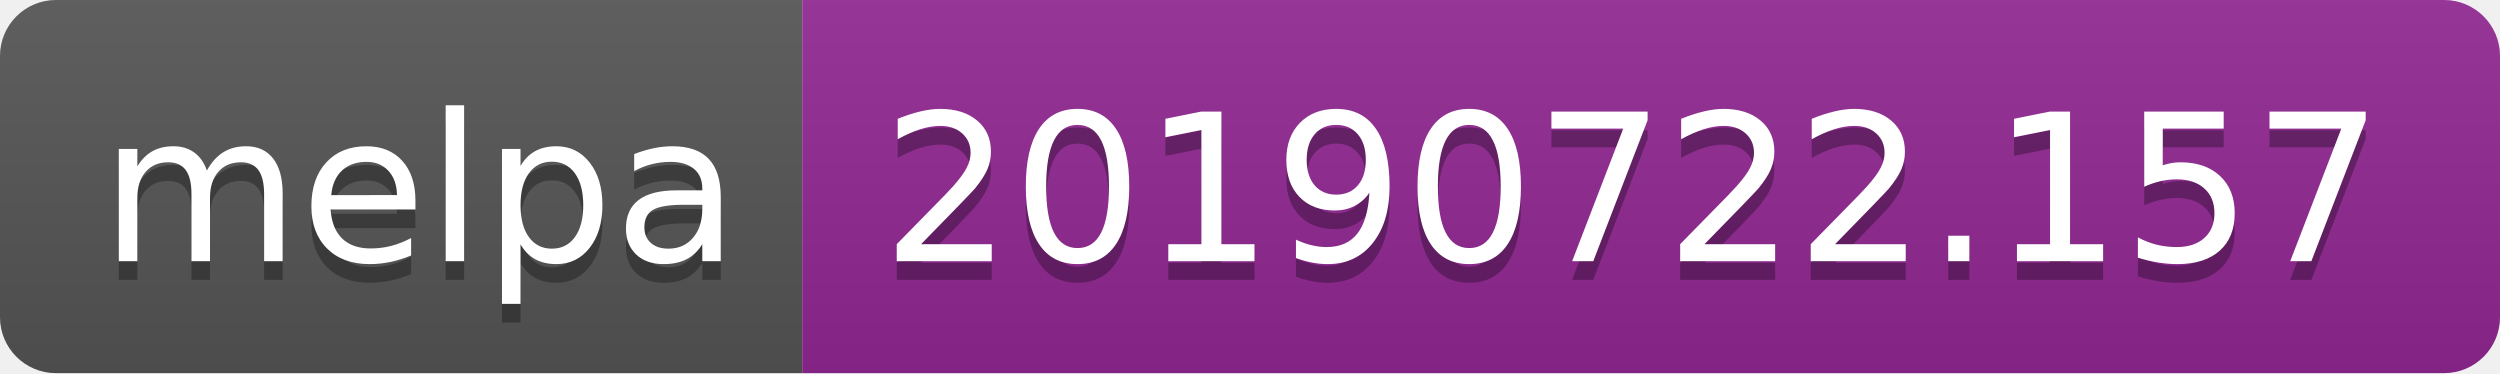
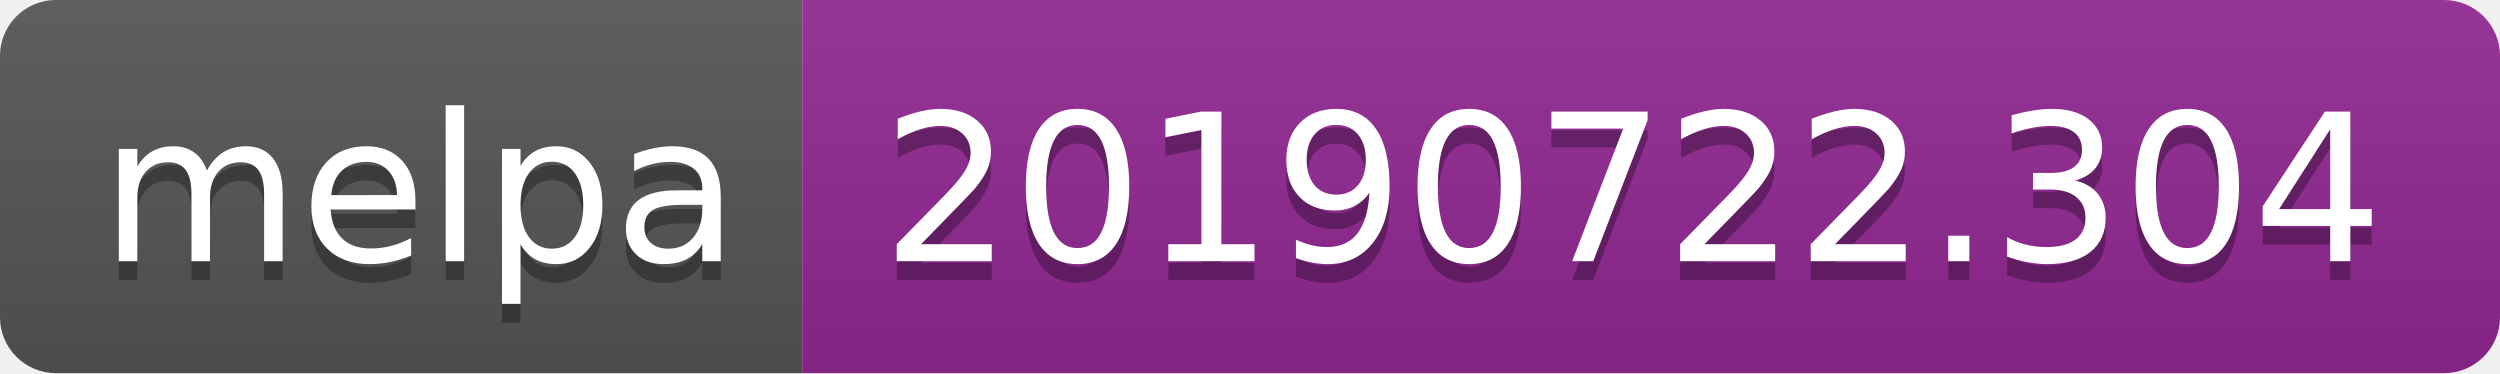
<svg xmlns="http://www.w3.org/2000/svg" width="134" height="20">
  <linearGradient id="b" x2="0" y2="100%">
    <stop offset="0" stop-color="#bbb" stop-opacity=".1" />
    <stop offset="1" stop-opacity=".1" />
  </linearGradient>
  <clipPath id="a">
    <rect width="134" height="20" rx="3" fill="#fff" />
  </clipPath>
  <g clip-path="url(#a)">
    <path fill="#555" d="M0 0h43v20H0z" />
    <path fill="#922793" d="M43 0h91v20H43z" />
    <path fill="url(#b)" d="M0 0h134v20H0z" />
  </g>
  <g fill="#fff" text-anchor="middle" font-family="DejaVu Sans,Verdana,Geneva,sans-serif" font-size="110">
    <text x="225" y="150" fill="#010101" fill-opacity=".3" transform="scale(.1)" textLength="330">melpa</text>
    <text x="225" y="140" transform="scale(.1)" textLength="330">melpa</text>
-     <text x="875" y="150" fill="#010101" fill-opacity=".3" transform="scale(.1)" textLength="810">20190722.157</text>
-     <text x="875" y="140" transform="scale(.1)" textLength="810">20190722.157</text>
+     <text x="875" y="150" fill="#010101" fill-opacity=".3" transform="scale(.1)" textLength="810">20190722.304</text>
+     <text x="875" y="140" transform="scale(.1)" textLength="810">20190722.304</text>
  </g>
</svg>
